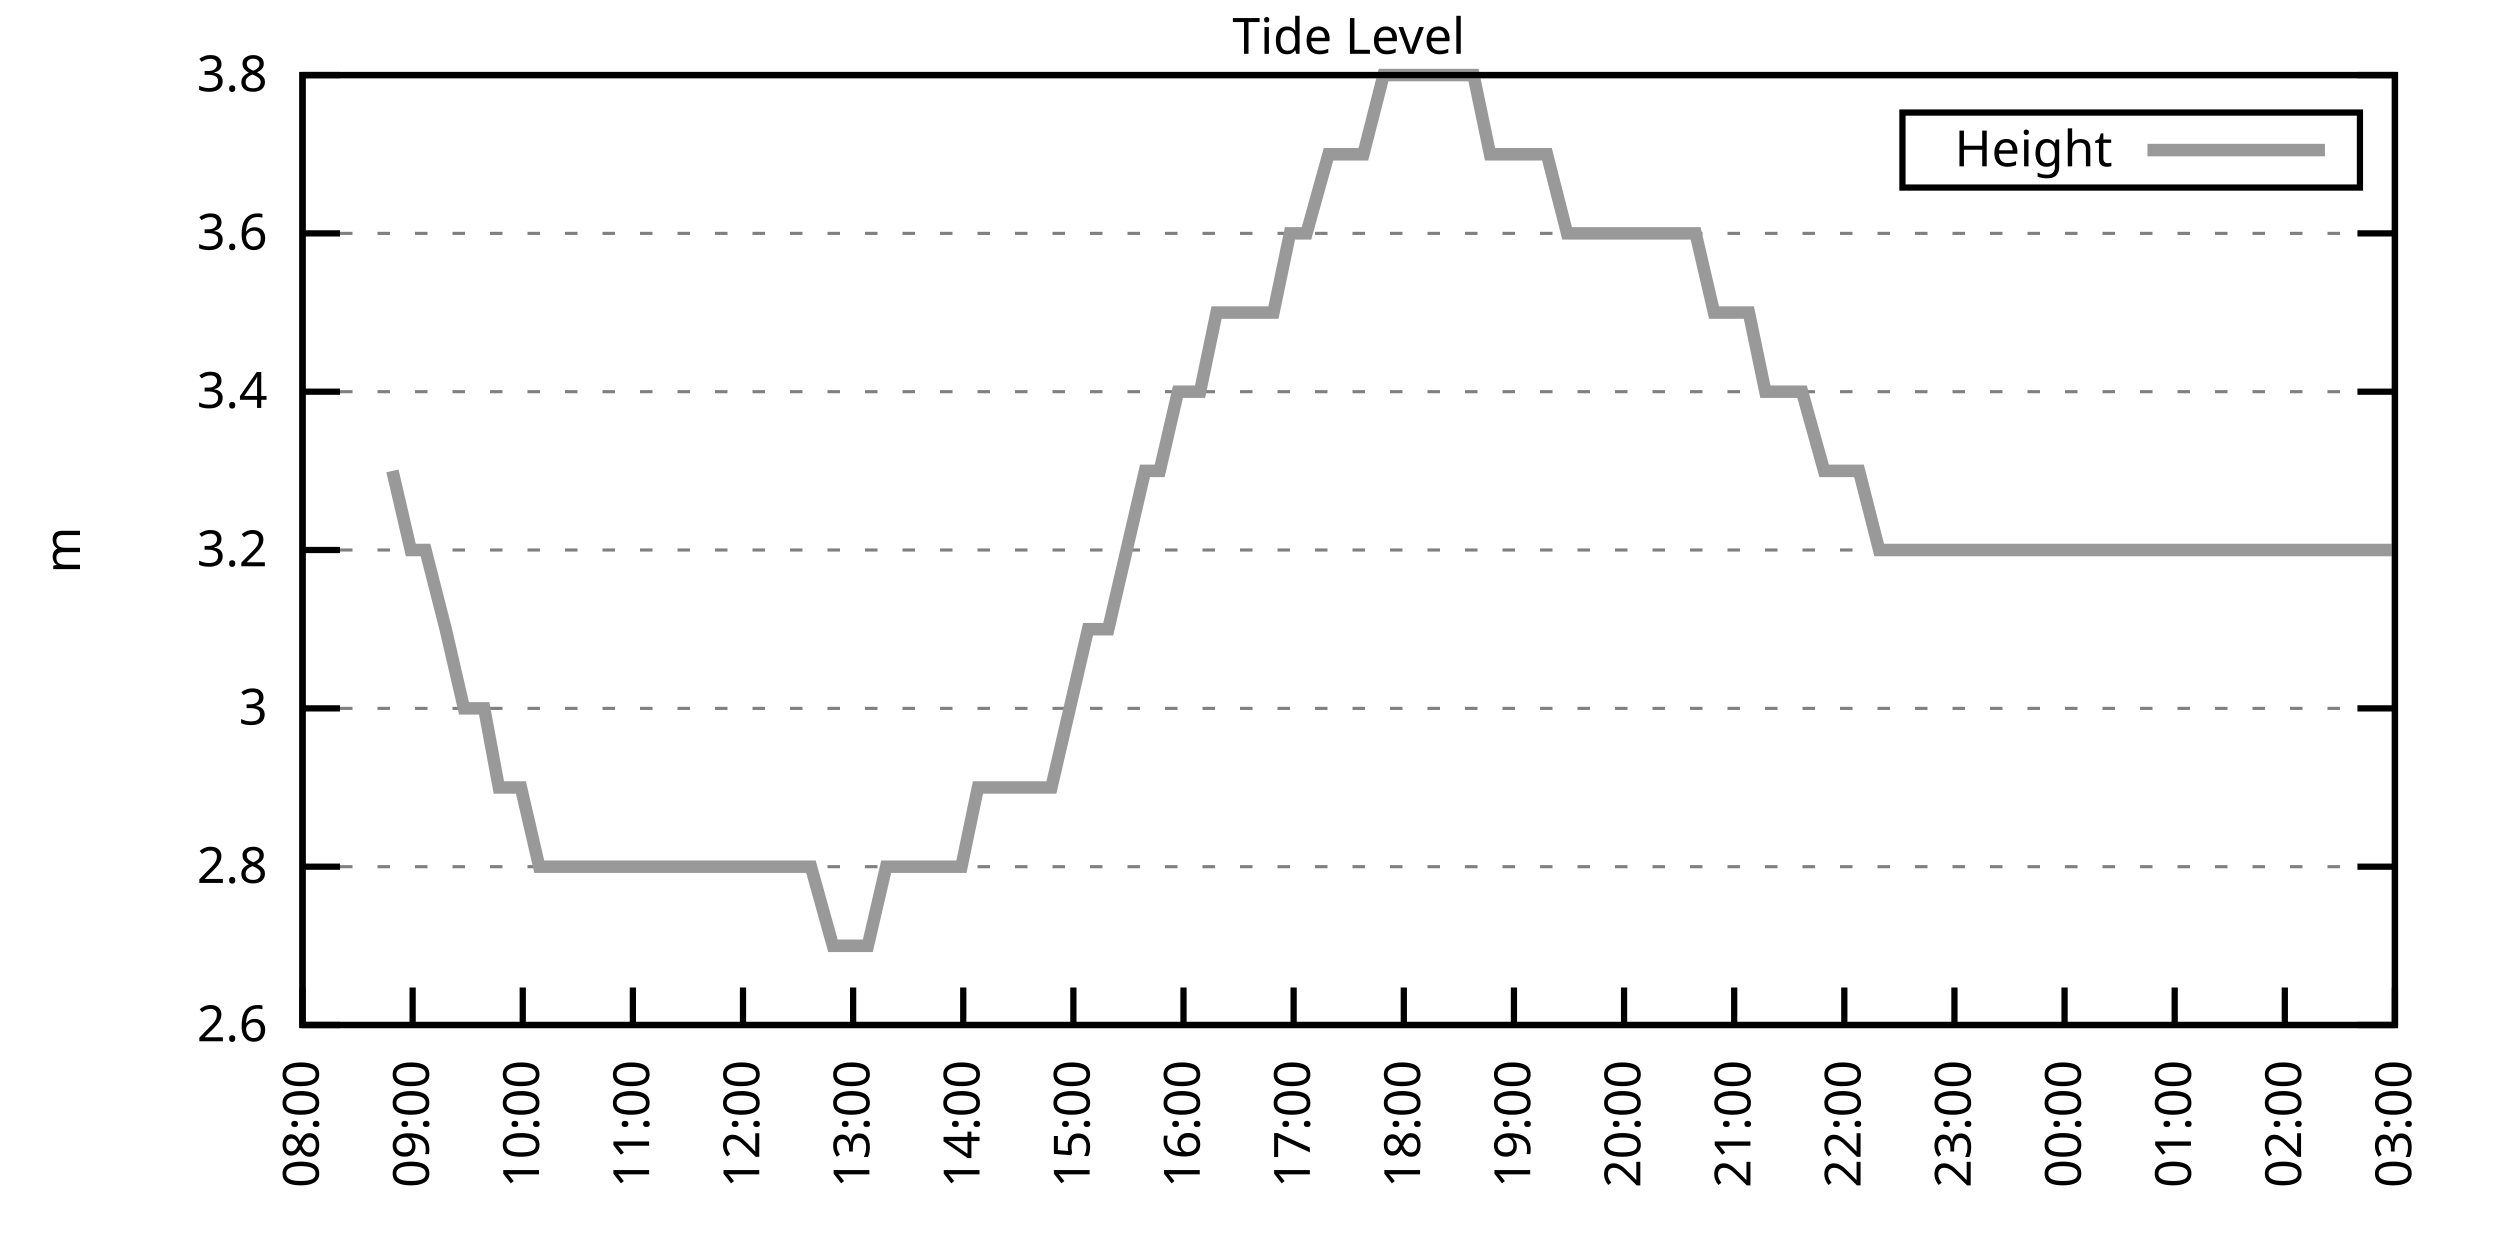
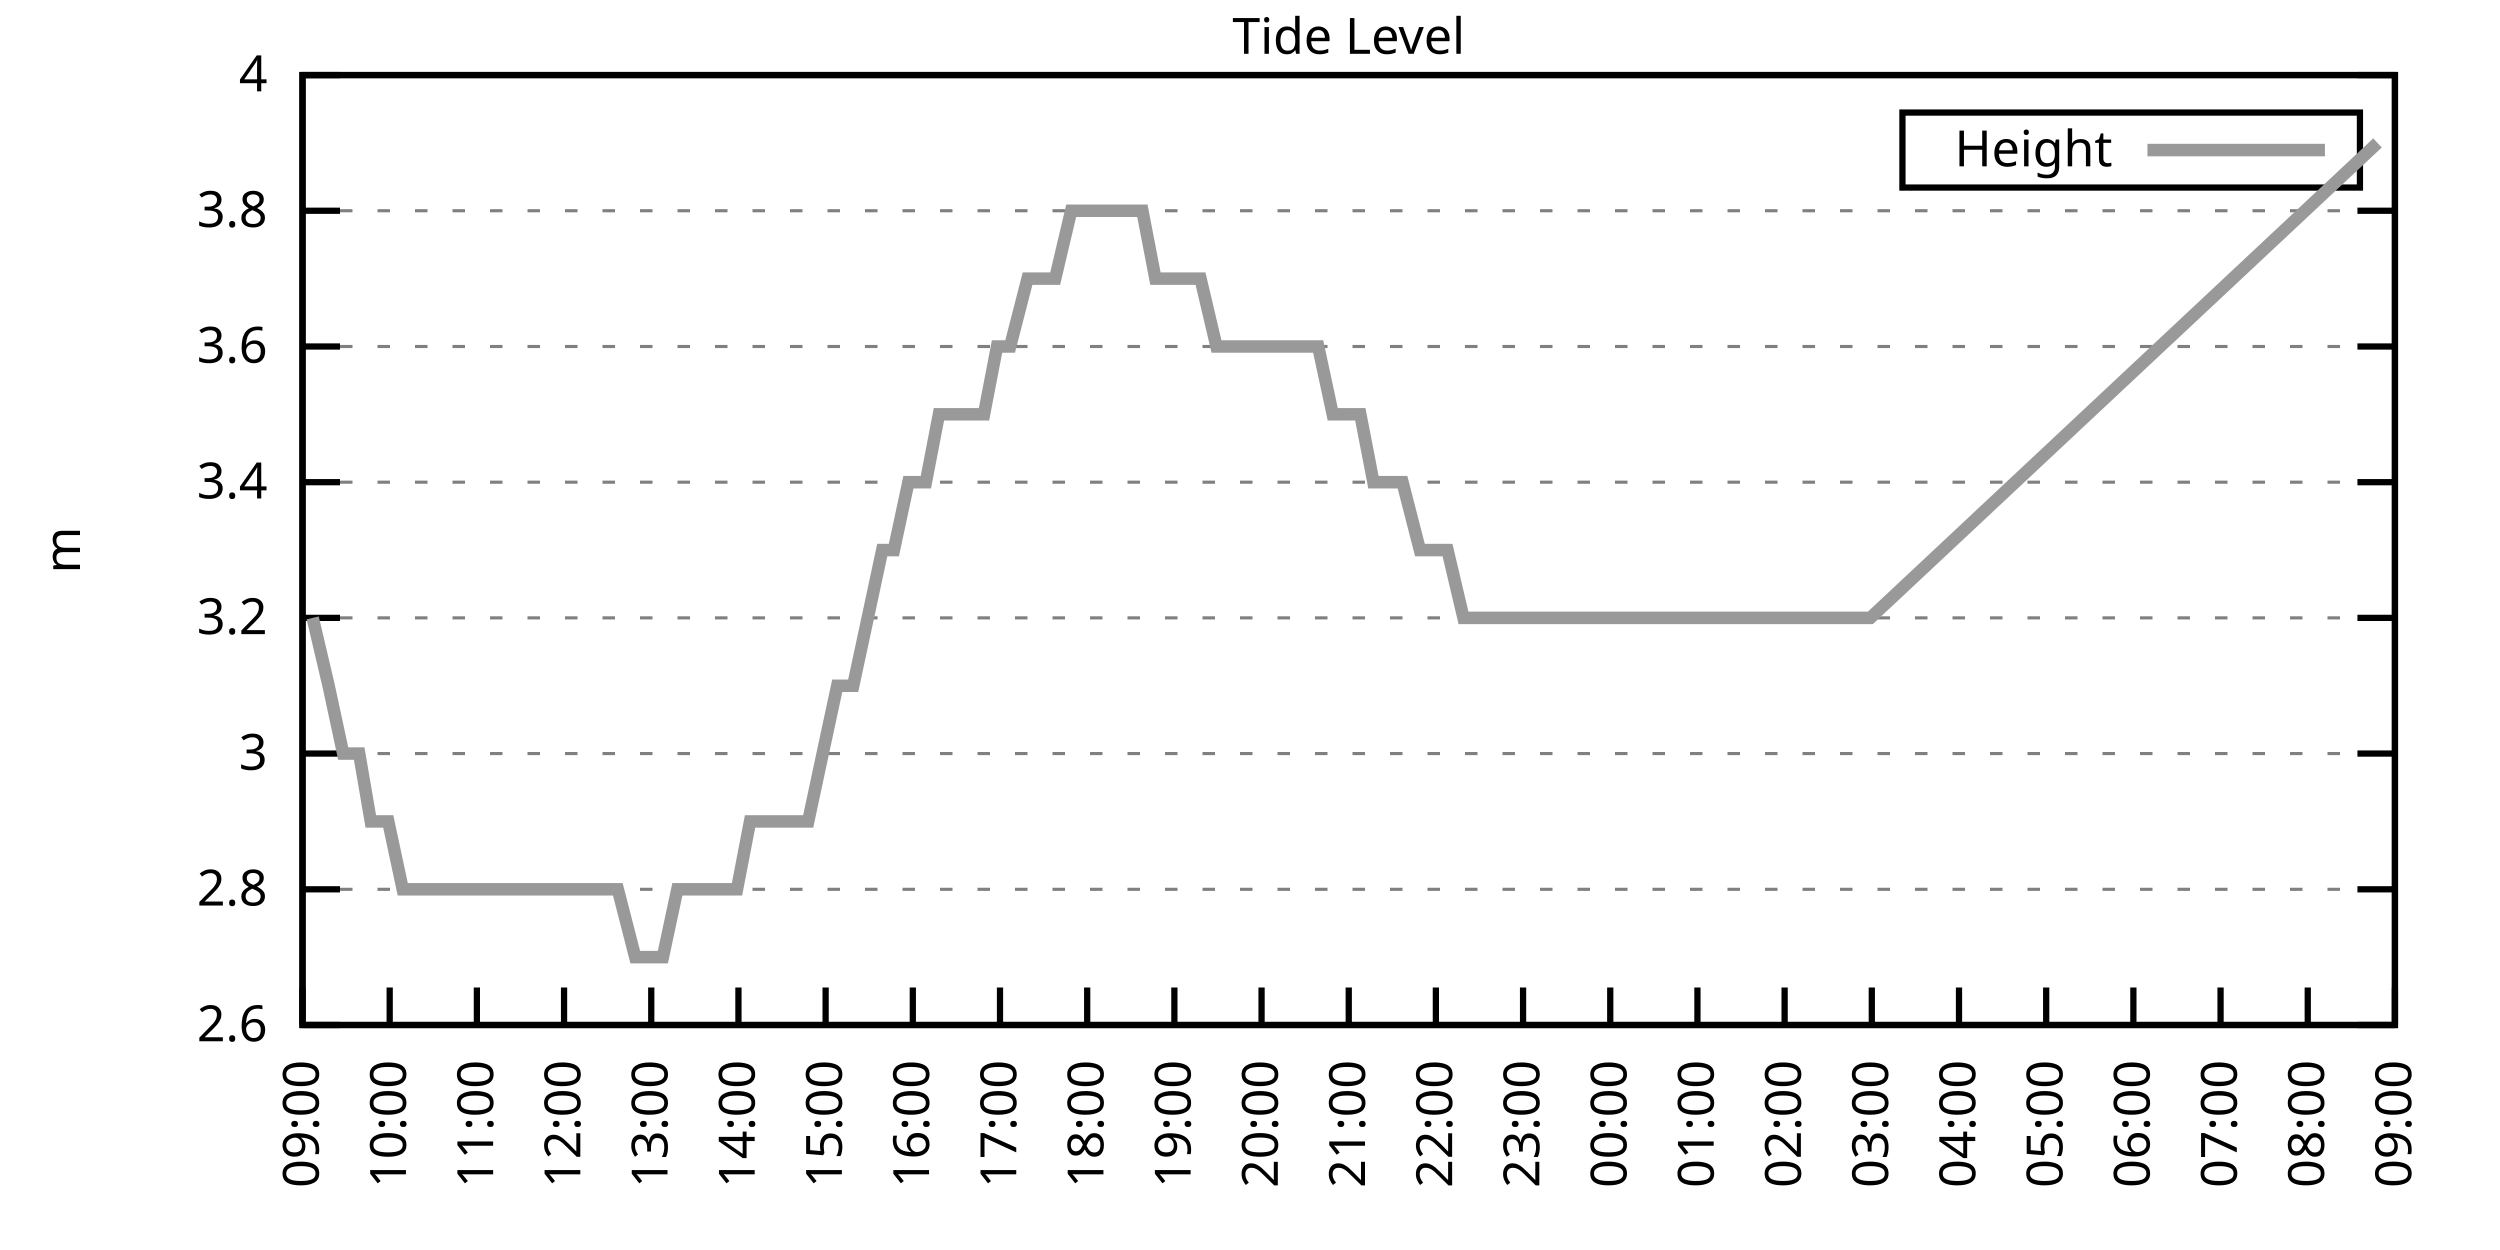
<svg xmlns="http://www.w3.org/2000/svg" xmlns:xlink="http://www.w3.org/1999/xlink" width="400" height="200" viewBox="0 0 400 200">
  <g id="gnuplot_canvas">
    <rect x="0" y="0" width="400" height="200" fill="none" />
    <defs>
      <circle id="gpDot" r="0.5" stroke-width="0.5" stroke="currentColor" />
      <path id="gpPt0" stroke-width="0.333" stroke="currentColor" d="M-1,0 h2 M0,-1 v2" />
      <path id="gpPt1" stroke-width="0.333" stroke="currentColor" d="M-1,-1 L1,1 M1,-1 L-1,1" />
      <path id="gpPt2" stroke-width="0.333" stroke="currentColor" d="M-1,0 L1,0 M0,-1 L0,1 M-1,-1 L1,1 M-1,1 L1,-1" />
      <rect id="gpPt3" stroke-width="0.333" stroke="currentColor" x="-1" y="-1" width="2" height="2" />
      <rect id="gpPt4" stroke-width="0.333" stroke="currentColor" fill="currentColor" x="-1" y="-1" width="2" height="2" />
      <circle id="gpPt5" stroke-width="0.333" stroke="currentColor" cx="0" cy="0" r="1" />
      <use xlink:href="#gpPt5" id="gpPt6" fill="currentColor" stroke="none" />
      <path id="gpPt7" stroke-width="0.333" stroke="currentColor" d="M0,-1.33 L-1.33,0.67 L1.33,0.67 z" />
      <use xlink:href="#gpPt7" id="gpPt8" fill="currentColor" stroke="none" />
      <use xlink:href="#gpPt7" id="gpPt9" stroke="currentColor" transform="rotate(180)" />
      <use xlink:href="#gpPt9" id="gpPt10" fill="currentColor" stroke="none" />
      <use xlink:href="#gpPt3" id="gpPt11" stroke="currentColor" transform="rotate(45)" />
      <use xlink:href="#gpPt11" id="gpPt12" fill="currentColor" stroke="none" />
      <path id="gpPt13" stroke-width="0.333" stroke="currentColor" d="M0,1.330 L1.265,0.411 L0.782,-1.067 L-0.782,-1.076 L-1.265,0.411 z" />
      <use xlink:href="#gpPt13" id="gpPt14" fill="currentColor" stroke="none" />
      <filter id="textbox" filterUnits="objectBoundingBox" x="0" y="0" height="1" width="1">
        <feFlood flood-color="white" flood-opacity="1" result="bgnd" />
        <feComposite in="SourceGraphic" in2="bgnd" operator="atop" />
      </filter>
      <filter id="greybox" filterUnits="objectBoundingBox" x="0" y="0" height="1" width="1">
        <feFlood flood-color="lightgrey" flood-opacity="1" result="grey" />
        <feComposite in="SourceGraphic" in2="grey" operator="atop" />
      </filter>
    </defs>
    <g fill="none" color="white" stroke="currentColor" stroke-width="1.00" stroke-linecap="butt" stroke-linejoin="miter">
</g>
    <g fill="none" color="black" stroke="currentColor" stroke-width="1.00" stroke-linecap="butt" stroke-linejoin="miter">
      <g stroke="none" shape-rendering="crispEdges">
        <polygon fill="rgb(255, 255, 255)" points="48.40,164.00 383.18,164.00 383.18,12.02 48.40,12.02 " />
      </g>
    </g>
    <g fill="none" color="black" stroke="currentColor" stroke-width="1.00" stroke-linecap="butt" stroke-linejoin="miter">
</g>
    <g fill="none" color="black" stroke="black" stroke-width="0.50" stroke-linecap="butt" stroke-linejoin="miter">
</g>
    <g fill="none" color="gray" stroke="currentColor" stroke-width="0.50" stroke-linecap="butt" stroke-linejoin="miter">
      <path stroke="gray" stroke-dasharray="2,4" class="gridline" d="M48.40,164.00 L383.19,164.00  " />
    </g>
    <g fill="none" color="gray" stroke="gray" stroke-width="1.00" stroke-linecap="butt" stroke-linejoin="miter">
</g>
    <g fill="none" color="black" stroke="currentColor" stroke-width="1.00" stroke-linecap="butt" stroke-linejoin="miter">
      <path stroke="black" d="M48.40,164.00 L54.40,164.00 M383.19,164.00 L377.19,164.00  " />
      <g transform="translate(42.80,166.60)" stroke="none" fill="black" font-family="Sans" font-size="8.00" text-anchor="end">
        <text>
          <tspan font-family="Sans"> 2.6</tspan>
        </text>
      </g>
    </g>
    <g fill="none" color="black" stroke="currentColor" stroke-width="1.00" stroke-linecap="butt" stroke-linejoin="miter">
</g>
    <g fill="none" color="black" stroke="black" stroke-width="0.50" stroke-linecap="butt" stroke-linejoin="miter">
</g>
    <g fill="none" color="gray" stroke="currentColor" stroke-width="0.50" stroke-linecap="butt" stroke-linejoin="miter">
-       <path stroke="gray" stroke-dasharray="2,4" class="gridline" d="M48.40,138.67 L383.19,138.67  " />
-     </g>
-     <g fill="none" color="gray" stroke="gray" stroke-width="1.00" stroke-linecap="butt" stroke-linejoin="miter">
- </g>
-     <g fill="none" color="black" stroke="currentColor" stroke-width="1.00" stroke-linecap="butt" stroke-linejoin="miter">
-       <path stroke="black" d="M48.40,138.67 L54.40,138.67 M383.19,138.67 L377.19,138.67  " />
-       <g transform="translate(42.80,141.27)" stroke="none" fill="black" font-family="Sans" font-size="8.00" text-anchor="end">
+       <path stroke="gray" stroke-dasharray="2,4" class="gridline" d="M48.40,142.29 L383.19,142.29  " />
+     </g>
+     <g fill="none" color="gray" stroke="gray" stroke-width="1.00" stroke-linecap="butt" stroke-linejoin="miter">
+ </g>
+     <g fill="none" color="black" stroke="currentColor" stroke-width="1.00" stroke-linecap="butt" stroke-linejoin="miter">
+       <path stroke="black" d="M48.40,142.29 L54.40,142.29 M383.19,142.29 L377.19,142.29  " />
+       <g transform="translate(42.80,144.89)" stroke="none" fill="black" font-family="Sans" font-size="8.00" text-anchor="end">
        <text>
          <tspan font-family="Sans"> 2.8</tspan>
        </text>
      </g>
    </g>
    <g fill="none" color="black" stroke="currentColor" stroke-width="1.00" stroke-linecap="butt" stroke-linejoin="miter">
</g>
    <g fill="none" color="black" stroke="black" stroke-width="0.50" stroke-linecap="butt" stroke-linejoin="miter">
</g>
    <g fill="none" color="gray" stroke="currentColor" stroke-width="0.50" stroke-linecap="butt" stroke-linejoin="miter">
-       <path stroke="gray" stroke-dasharray="2,4" class="gridline" d="M48.40,113.34 L383.19,113.34  " />
-     </g>
-     <g fill="none" color="gray" stroke="gray" stroke-width="1.00" stroke-linecap="butt" stroke-linejoin="miter">
- </g>
-     <g fill="none" color="black" stroke="currentColor" stroke-width="1.00" stroke-linecap="butt" stroke-linejoin="miter">
-       <path stroke="black" d="M48.40,113.34 L54.40,113.34 M383.19,113.34 L377.19,113.34  " />
-       <g transform="translate(42.80,115.94)" stroke="none" fill="black" font-family="Sans" font-size="8.00" text-anchor="end">
+       <path stroke="gray" stroke-dasharray="2,4" class="gridline" d="M48.40,120.57 L383.19,120.57  " />
+     </g>
+     <g fill="none" color="gray" stroke="gray" stroke-width="1.00" stroke-linecap="butt" stroke-linejoin="miter">
+ </g>
+     <g fill="none" color="black" stroke="currentColor" stroke-width="1.00" stroke-linecap="butt" stroke-linejoin="miter">
+       <path stroke="black" d="M48.40,120.57 L54.40,120.57 M383.19,120.57 L377.19,120.57  " />
+       <g transform="translate(42.80,123.17)" stroke="none" fill="black" font-family="Sans" font-size="8.00" text-anchor="end">
        <text>
          <tspan font-family="Sans"> 3</tspan>
        </text>
      </g>
    </g>
    <g fill="none" color="black" stroke="currentColor" stroke-width="1.00" stroke-linecap="butt" stroke-linejoin="miter">
</g>
    <g fill="none" color="black" stroke="black" stroke-width="0.50" stroke-linecap="butt" stroke-linejoin="miter">
</g>
    <g fill="none" color="gray" stroke="currentColor" stroke-width="0.50" stroke-linecap="butt" stroke-linejoin="miter">
-       <path stroke="gray" stroke-dasharray="2,4" class="gridline" d="M48.40,88.00 L383.19,88.00  " />
-     </g>
-     <g fill="none" color="gray" stroke="gray" stroke-width="1.00" stroke-linecap="butt" stroke-linejoin="miter">
- </g>
-     <g fill="none" color="black" stroke="currentColor" stroke-width="1.00" stroke-linecap="butt" stroke-linejoin="miter">
-       <path stroke="black" d="M48.40,88.00 L54.40,88.00 M383.19,88.00 L377.19,88.00  " />
-       <g transform="translate(42.80,90.60)" stroke="none" fill="black" font-family="Sans" font-size="8.00" text-anchor="end">
+       <path stroke="gray" stroke-dasharray="2,4" class="gridline" d="M48.40,98.86 L383.19,98.86  " />
+     </g>
+     <g fill="none" color="gray" stroke="gray" stroke-width="1.00" stroke-linecap="butt" stroke-linejoin="miter">
+ </g>
+     <g fill="none" color="black" stroke="currentColor" stroke-width="1.00" stroke-linecap="butt" stroke-linejoin="miter">
+       <path stroke="black" d="M48.40,98.86 L54.40,98.86 M383.19,98.86 L377.19,98.86  " />
+       <g transform="translate(42.80,101.46)" stroke="none" fill="black" font-family="Sans" font-size="8.00" text-anchor="end">
        <text>
          <tspan font-family="Sans"> 3.2</tspan>
        </text>
      </g>
    </g>
    <g fill="none" color="black" stroke="currentColor" stroke-width="1.00" stroke-linecap="butt" stroke-linejoin="miter">
</g>
    <g fill="none" color="black" stroke="black" stroke-width="0.50" stroke-linecap="butt" stroke-linejoin="miter">
</g>
    <g fill="none" color="gray" stroke="currentColor" stroke-width="0.50" stroke-linecap="butt" stroke-linejoin="miter">
-       <path stroke="gray" stroke-dasharray="2,4" class="gridline" d="M48.40,62.67 L383.19,62.67  " />
-     </g>
-     <g fill="none" color="gray" stroke="gray" stroke-width="1.00" stroke-linecap="butt" stroke-linejoin="miter">
- </g>
-     <g fill="none" color="black" stroke="currentColor" stroke-width="1.00" stroke-linecap="butt" stroke-linejoin="miter">
-       <path stroke="black" d="M48.40,62.67 L54.40,62.67 M383.19,62.67 L377.19,62.67  " />
-       <g transform="translate(42.80,65.27)" stroke="none" fill="black" font-family="Sans" font-size="8.00" text-anchor="end">
+       <path stroke="gray" stroke-dasharray="2,4" class="gridline" d="M48.40,77.15 L383.19,77.15  " />
+     </g>
+     <g fill="none" color="gray" stroke="gray" stroke-width="1.00" stroke-linecap="butt" stroke-linejoin="miter">
+ </g>
+     <g fill="none" color="black" stroke="currentColor" stroke-width="1.00" stroke-linecap="butt" stroke-linejoin="miter">
+       <path stroke="black" d="M48.40,77.15 L54.40,77.15 M383.19,77.15 L377.19,77.15  " />
+       <g transform="translate(42.80,79.75)" stroke="none" fill="black" font-family="Sans" font-size="8.00" text-anchor="end">
        <text>
          <tspan font-family="Sans"> 3.4</tspan>
        </text>
      </g>
    </g>
    <g fill="none" color="black" stroke="currentColor" stroke-width="1.00" stroke-linecap="butt" stroke-linejoin="miter">
</g>
    <g fill="none" color="black" stroke="black" stroke-width="0.50" stroke-linecap="butt" stroke-linejoin="miter">
</g>
    <g fill="none" color="gray" stroke="currentColor" stroke-width="0.50" stroke-linecap="butt" stroke-linejoin="miter">
-       <path stroke="gray" stroke-dasharray="2,4" class="gridline" d="M48.40,37.34 L383.19,37.34  " />
-     </g>
-     <g fill="none" color="gray" stroke="gray" stroke-width="1.00" stroke-linecap="butt" stroke-linejoin="miter">
- </g>
-     <g fill="none" color="black" stroke="currentColor" stroke-width="1.00" stroke-linecap="butt" stroke-linejoin="miter">
-       <path stroke="black" d="M48.40,37.34 L54.40,37.34 M383.19,37.34 L377.19,37.34  " />
-       <g transform="translate(42.80,39.94)" stroke="none" fill="black" font-family="Sans" font-size="8.00" text-anchor="end">
+       <path stroke="gray" stroke-dasharray="2,4" class="gridline" d="M48.40,55.44 L383.19,55.44  " />
+     </g>
+     <g fill="none" color="gray" stroke="gray" stroke-width="1.00" stroke-linecap="butt" stroke-linejoin="miter">
+ </g>
+     <g fill="none" color="black" stroke="currentColor" stroke-width="1.00" stroke-linecap="butt" stroke-linejoin="miter">
+       <path stroke="black" d="M48.40,55.44 L54.40,55.44 M383.19,55.44 L377.19,55.44  " />
+       <g transform="translate(42.80,58.04)" stroke="none" fill="black" font-family="Sans" font-size="8.00" text-anchor="end">
        <text>
          <tspan font-family="Sans"> 3.6</tspan>
+         </text>
+       </g>
+     </g>
+     <g fill="none" color="black" stroke="currentColor" stroke-width="1.00" stroke-linecap="butt" stroke-linejoin="miter">
+ </g>
+     <g fill="none" color="black" stroke="black" stroke-width="0.50" stroke-linecap="butt" stroke-linejoin="miter">
+ </g>
+     <g fill="none" color="gray" stroke="currentColor" stroke-width="0.50" stroke-linecap="butt" stroke-linejoin="miter">
+       <path stroke="gray" stroke-dasharray="2,4" class="gridline" d="M48.40,33.72 L383.19,33.72  " />
+     </g>
+     <g fill="none" color="gray" stroke="gray" stroke-width="1.00" stroke-linecap="butt" stroke-linejoin="miter">
+ </g>
+     <g fill="none" color="black" stroke="currentColor" stroke-width="1.00" stroke-linecap="butt" stroke-linejoin="miter">
+       <path stroke="black" d="M48.40,33.72 L54.40,33.72 M383.19,33.72 L377.19,33.72  " />
+       <g transform="translate(42.80,36.32)" stroke="none" fill="black" font-family="Sans" font-size="8.00" text-anchor="end">
+         <text>
+           <tspan font-family="Sans"> 3.8</tspan>
        </text>
      </g>
    </g>
    <g fill="none" color="black" stroke="currentColor" stroke-width="1.00" stroke-linecap="butt" stroke-linejoin="miter">
</g>
    <g fill="none" color="black" stroke="black" stroke-width="0.50" stroke-linecap="butt" stroke-linejoin="miter">
</g>
    <g fill="none" color="gray" stroke="currentColor" stroke-width="0.50" stroke-linecap="butt" stroke-linejoin="miter">
      <path stroke="gray" stroke-dasharray="2,4" class="gridline" d="M48.40,12.01 L383.19,12.01  " />
    </g>
    <g fill="none" color="gray" stroke="gray" stroke-width="1.00" stroke-linecap="butt" stroke-linejoin="miter">
</g>
    <g fill="none" color="black" stroke="currentColor" stroke-width="1.00" stroke-linecap="butt" stroke-linejoin="miter">
      <path stroke="black" d="M48.40,12.01 L54.40,12.01 M383.19,12.01 L377.19,12.01  " />
      <g transform="translate(42.80,14.61)" stroke="none" fill="black" font-family="Sans" font-size="8.00" text-anchor="end">
        <text>
-           <tspan font-family="Sans"> 3.8</tspan>
+           <tspan font-family="Sans"> 4</tspan>
        </text>
      </g>
    </g>
    <g fill="none" color="black" stroke="currentColor" stroke-width="1.00" stroke-linecap="butt" stroke-linejoin="miter">
      <path stroke="black" d="M48.40,164.00 L48.40,158.00  " />
      <g transform="translate(51.00,169.60) rotate(270.00)" stroke="none" fill="black" font-family="Sans" font-size="8.00" text-anchor="end">
        <text>
+           <tspan font-family="Sans">09:00</tspan>
+         </text>
+       </g>
+     </g>
+     <g fill="none" color="black" stroke="currentColor" stroke-width="1.00" stroke-linecap="butt" stroke-linejoin="miter">
+       <path stroke="black" d="M62.35,164.00 L62.35,158.00  " />
+       <g transform="translate(64.95,169.60) rotate(270.00)" stroke="none" fill="black" font-family="Sans" font-size="8.00" text-anchor="end">
+         <text>
+           <tspan font-family="Sans">10:00</tspan>
+         </text>
+       </g>
+     </g>
+     <g fill="none" color="black" stroke="currentColor" stroke-width="1.00" stroke-linecap="butt" stroke-linejoin="miter">
+       <path stroke="black" d="M76.30,164.00 L76.30,158.00  " />
+       <g transform="translate(78.90,169.60) rotate(270.00)" stroke="none" fill="black" font-family="Sans" font-size="8.00" text-anchor="end">
+         <text>
+           <tspan font-family="Sans">11:00</tspan>
+         </text>
+       </g>
+     </g>
+     <g fill="none" color="black" stroke="currentColor" stroke-width="1.00" stroke-linecap="butt" stroke-linejoin="miter">
+       <path stroke="black" d="M90.25,164.00 L90.25,158.00  " />
+       <g transform="translate(92.85,169.60) rotate(270.00)" stroke="none" fill="black" font-family="Sans" font-size="8.00" text-anchor="end">
+         <text>
+           <tspan font-family="Sans">12:00</tspan>
+         </text>
+       </g>
+     </g>
+     <g fill="none" color="black" stroke="currentColor" stroke-width="1.00" stroke-linecap="butt" stroke-linejoin="miter">
+       <path stroke="black" d="M104.20,164.00 L104.20,158.00  " />
+       <g transform="translate(106.80,169.60) rotate(270.00)" stroke="none" fill="black" font-family="Sans" font-size="8.00" text-anchor="end">
+         <text>
+           <tspan font-family="Sans">13:00</tspan>
+         </text>
+       </g>
+     </g>
+     <g fill="none" color="black" stroke="currentColor" stroke-width="1.00" stroke-linecap="butt" stroke-linejoin="miter">
+       <path stroke="black" d="M118.15,164.00 L118.15,158.00  " />
+       <g transform="translate(120.75,169.60) rotate(270.00)" stroke="none" fill="black" font-family="Sans" font-size="8.00" text-anchor="end">
+         <text>
+           <tspan font-family="Sans">14:00</tspan>
+         </text>
+       </g>
+     </g>
+     <g fill="none" color="black" stroke="currentColor" stroke-width="1.00" stroke-linecap="butt" stroke-linejoin="miter">
+       <path stroke="black" d="M132.10,164.00 L132.10,158.00  " />
+       <g transform="translate(134.70,169.60) rotate(270.00)" stroke="none" fill="black" font-family="Sans" font-size="8.00" text-anchor="end">
+         <text>
+           <tspan font-family="Sans">15:00</tspan>
+         </text>
+       </g>
+     </g>
+     <g fill="none" color="black" stroke="currentColor" stroke-width="1.00" stroke-linecap="butt" stroke-linejoin="miter">
+       <path stroke="black" d="M146.05,164.00 L146.05,158.00  " />
+       <g transform="translate(148.65,169.60) rotate(270.00)" stroke="none" fill="black" font-family="Sans" font-size="8.00" text-anchor="end">
+         <text>
+           <tspan font-family="Sans">16:00</tspan>
+         </text>
+       </g>
+     </g>
+     <g fill="none" color="black" stroke="currentColor" stroke-width="1.00" stroke-linecap="butt" stroke-linejoin="miter">
+       <path stroke="black" d="M160.00,164.00 L160.00,158.00  " />
+       <g transform="translate(162.60,169.60) rotate(270.00)" stroke="none" fill="black" font-family="Sans" font-size="8.00" text-anchor="end">
+         <text>
+           <tspan font-family="Sans">17:00</tspan>
+         </text>
+       </g>
+     </g>
+     <g fill="none" color="black" stroke="currentColor" stroke-width="1.00" stroke-linecap="butt" stroke-linejoin="miter">
+       <path stroke="black" d="M173.95,164.00 L173.95,158.00  " />
+       <g transform="translate(176.55,169.60) rotate(270.00)" stroke="none" fill="black" font-family="Sans" font-size="8.00" text-anchor="end">
+         <text>
+           <tspan font-family="Sans">18:00</tspan>
+         </text>
+       </g>
+     </g>
+     <g fill="none" color="black" stroke="currentColor" stroke-width="1.00" stroke-linecap="butt" stroke-linejoin="miter">
+       <path stroke="black" d="M187.90,164.00 L187.90,158.00  " />
+       <g transform="translate(190.50,169.60) rotate(270.00)" stroke="none" fill="black" font-family="Sans" font-size="8.00" text-anchor="end">
+         <text>
+           <tspan font-family="Sans">19:00</tspan>
+         </text>
+       </g>
+     </g>
+     <g fill="none" color="black" stroke="currentColor" stroke-width="1.00" stroke-linecap="butt" stroke-linejoin="miter">
+       <path stroke="black" d="M201.85,164.00 L201.85,158.00  " />
+       <g transform="translate(204.45,169.60) rotate(270.00)" stroke="none" fill="black" font-family="Sans" font-size="8.00" text-anchor="end">
+         <text>
+           <tspan font-family="Sans">20:00</tspan>
+         </text>
+       </g>
+     </g>
+     <g fill="none" color="black" stroke="currentColor" stroke-width="1.00" stroke-linecap="butt" stroke-linejoin="miter">
+       <path stroke="black" d="M215.80,164.00 L215.80,158.00  " />
+       <g transform="translate(218.40,169.60) rotate(270.00)" stroke="none" fill="black" font-family="Sans" font-size="8.00" text-anchor="end">
+         <text>
+           <tspan font-family="Sans">21:00</tspan>
+         </text>
+       </g>
+     </g>
+     <g fill="none" color="black" stroke="currentColor" stroke-width="1.00" stroke-linecap="butt" stroke-linejoin="miter">
+       <path stroke="black" d="M229.74,164.00 L229.74,158.00  " />
+       <g transform="translate(232.34,169.60) rotate(270.00)" stroke="none" fill="black" font-family="Sans" font-size="8.00" text-anchor="end">
+         <text>
+           <tspan font-family="Sans">22:00</tspan>
+         </text>
+       </g>
+     </g>
+     <g fill="none" color="black" stroke="currentColor" stroke-width="1.00" stroke-linecap="butt" stroke-linejoin="miter">
+       <path stroke="black" d="M243.69,164.00 L243.69,158.00  " />
+       <g transform="translate(246.29,169.60) rotate(270.00)" stroke="none" fill="black" font-family="Sans" font-size="8.00" text-anchor="end">
+         <text>
+           <tspan font-family="Sans">23:00</tspan>
+         </text>
+       </g>
+     </g>
+     <g fill="none" color="black" stroke="currentColor" stroke-width="1.00" stroke-linecap="butt" stroke-linejoin="miter">
+       <path stroke="black" d="M257.64,164.00 L257.64,158.00  " />
+       <g transform="translate(260.24,169.60) rotate(270.00)" stroke="none" fill="black" font-family="Sans" font-size="8.00" text-anchor="end">
+         <text>
+           <tspan font-family="Sans">00:00</tspan>
+         </text>
+       </g>
+     </g>
+     <g fill="none" color="black" stroke="currentColor" stroke-width="1.00" stroke-linecap="butt" stroke-linejoin="miter">
+       <path stroke="black" d="M271.59,164.00 L271.59,158.00  " />
+       <g transform="translate(274.19,169.60) rotate(270.00)" stroke="none" fill="black" font-family="Sans" font-size="8.00" text-anchor="end">
+         <text>
+           <tspan font-family="Sans">01:00</tspan>
+         </text>
+       </g>
+     </g>
+     <g fill="none" color="black" stroke="currentColor" stroke-width="1.00" stroke-linecap="butt" stroke-linejoin="miter">
+       <path stroke="black" d="M285.54,164.00 L285.54,158.00  " />
+       <g transform="translate(288.14,169.60) rotate(270.00)" stroke="none" fill="black" font-family="Sans" font-size="8.00" text-anchor="end">
+         <text>
+           <tspan font-family="Sans">02:00</tspan>
+         </text>
+       </g>
+     </g>
+     <g fill="none" color="black" stroke="currentColor" stroke-width="1.00" stroke-linecap="butt" stroke-linejoin="miter">
+       <path stroke="black" d="M299.49,164.00 L299.49,158.00  " />
+       <g transform="translate(302.09,169.60) rotate(270.00)" stroke="none" fill="black" font-family="Sans" font-size="8.00" text-anchor="end">
+         <text>
+           <tspan font-family="Sans">03:00</tspan>
+         </text>
+       </g>
+     </g>
+     <g fill="none" color="black" stroke="currentColor" stroke-width="1.00" stroke-linecap="butt" stroke-linejoin="miter">
+       <path stroke="black" d="M313.44,164.00 L313.44,158.00  " />
+       <g transform="translate(316.04,169.60) rotate(270.00)" stroke="none" fill="black" font-family="Sans" font-size="8.00" text-anchor="end">
+         <text>
+           <tspan font-family="Sans">04:00</tspan>
+         </text>
+       </g>
+     </g>
+     <g fill="none" color="black" stroke="currentColor" stroke-width="1.00" stroke-linecap="butt" stroke-linejoin="miter">
+       <path stroke="black" d="M327.39,164.00 L327.39,158.00  " />
+       <g transform="translate(329.99,169.60) rotate(270.00)" stroke="none" fill="black" font-family="Sans" font-size="8.00" text-anchor="end">
+         <text>
+           <tspan font-family="Sans">05:00</tspan>
+         </text>
+       </g>
+     </g>
+     <g fill="none" color="black" stroke="currentColor" stroke-width="1.00" stroke-linecap="butt" stroke-linejoin="miter">
+       <path stroke="black" d="M341.34,164.00 L341.34,158.00  " />
+       <g transform="translate(343.94,169.60) rotate(270.00)" stroke="none" fill="black" font-family="Sans" font-size="8.00" text-anchor="end">
+         <text>
+           <tspan font-family="Sans">06:00</tspan>
+         </text>
+       </g>
+     </g>
+     <g fill="none" color="black" stroke="currentColor" stroke-width="1.00" stroke-linecap="butt" stroke-linejoin="miter">
+       <path stroke="black" d="M355.29,164.00 L355.29,158.00  " />
+       <g transform="translate(357.89,169.60) rotate(270.00)" stroke="none" fill="black" font-family="Sans" font-size="8.00" text-anchor="end">
+         <text>
+           <tspan font-family="Sans">07:00</tspan>
+         </text>
+       </g>
+     </g>
+     <g fill="none" color="black" stroke="currentColor" stroke-width="1.00" stroke-linecap="butt" stroke-linejoin="miter">
+       <path stroke="black" d="M369.24,164.00 L369.24,158.00  " />
+       <g transform="translate(371.84,169.60) rotate(270.00)" stroke="none" fill="black" font-family="Sans" font-size="8.00" text-anchor="end">
+         <text>
          <tspan font-family="Sans">08:00</tspan>
-         </text>
-       </g>
-     </g>
-     <g fill="none" color="black" stroke="currentColor" stroke-width="1.00" stroke-linecap="butt" stroke-linejoin="miter">
-       <path stroke="black" d="M66.02,164.00 L66.02,158.00  " />
-       <g transform="translate(68.62,169.60) rotate(270.00)" stroke="none" fill="black" font-family="Sans" font-size="8.00" text-anchor="end">
-         <text>
-           <tspan font-family="Sans">09:00</tspan>
-         </text>
-       </g>
-     </g>
-     <g fill="none" color="black" stroke="currentColor" stroke-width="1.00" stroke-linecap="butt" stroke-linejoin="miter">
-       <path stroke="black" d="M83.64,164.00 L83.64,158.00  " />
-       <g transform="translate(86.24,169.60) rotate(270.00)" stroke="none" fill="black" font-family="Sans" font-size="8.00" text-anchor="end">
-         <text>
-           <tspan font-family="Sans">10:00</tspan>
-         </text>
-       </g>
-     </g>
-     <g fill="none" color="black" stroke="currentColor" stroke-width="1.00" stroke-linecap="butt" stroke-linejoin="miter">
-       <path stroke="black" d="M101.26,164.00 L101.26,158.00  " />
-       <g transform="translate(103.86,169.60) rotate(270.00)" stroke="none" fill="black" font-family="Sans" font-size="8.00" text-anchor="end">
-         <text>
-           <tspan font-family="Sans">11:00</tspan>
-         </text>
-       </g>
-     </g>
-     <g fill="none" color="black" stroke="currentColor" stroke-width="1.00" stroke-linecap="butt" stroke-linejoin="miter">
-       <path stroke="black" d="M118.88,164.00 L118.88,158.00  " />
-       <g transform="translate(121.48,169.60) rotate(270.00)" stroke="none" fill="black" font-family="Sans" font-size="8.00" text-anchor="end">
-         <text>
-           <tspan font-family="Sans">12:00</tspan>
-         </text>
-       </g>
-     </g>
-     <g fill="none" color="black" stroke="currentColor" stroke-width="1.00" stroke-linecap="butt" stroke-linejoin="miter">
-       <path stroke="black" d="M136.50,164.00 L136.50,158.00  " />
-       <g transform="translate(139.10,169.60) rotate(270.00)" stroke="none" fill="black" font-family="Sans" font-size="8.00" text-anchor="end">
-         <text>
-           <tspan font-family="Sans">13:00</tspan>
-         </text>
-       </g>
-     </g>
-     <g fill="none" color="black" stroke="currentColor" stroke-width="1.00" stroke-linecap="butt" stroke-linejoin="miter">
-       <path stroke="black" d="M154.12,164.00 L154.12,158.00  " />
-       <g transform="translate(156.72,169.60) rotate(270.00)" stroke="none" fill="black" font-family="Sans" font-size="8.00" text-anchor="end">
-         <text>
-           <tspan font-family="Sans">14:00</tspan>
-         </text>
-       </g>
-     </g>
-     <g fill="none" color="black" stroke="currentColor" stroke-width="1.00" stroke-linecap="butt" stroke-linejoin="miter">
-       <path stroke="black" d="M171.74,164.00 L171.74,158.00  " />
-       <g transform="translate(174.34,169.60) rotate(270.00)" stroke="none" fill="black" font-family="Sans" font-size="8.00" text-anchor="end">
-         <text>
-           <tspan font-family="Sans">15:00</tspan>
-         </text>
-       </g>
-     </g>
-     <g fill="none" color="black" stroke="currentColor" stroke-width="1.00" stroke-linecap="butt" stroke-linejoin="miter">
-       <path stroke="black" d="M189.36,164.00 L189.36,158.00  " />
-       <g transform="translate(191.96,169.60) rotate(270.00)" stroke="none" fill="black" font-family="Sans" font-size="8.00" text-anchor="end">
-         <text>
-           <tspan font-family="Sans">16:00</tspan>
-         </text>
-       </g>
-     </g>
-     <g fill="none" color="black" stroke="currentColor" stroke-width="1.00" stroke-linecap="butt" stroke-linejoin="miter">
-       <path stroke="black" d="M206.98,164.00 L206.98,158.00  " />
-       <g transform="translate(209.58,169.60) rotate(270.00)" stroke="none" fill="black" font-family="Sans" font-size="8.00" text-anchor="end">
-         <text>
-           <tspan font-family="Sans">17:00</tspan>
-         </text>
-       </g>
-     </g>
-     <g fill="none" color="black" stroke="currentColor" stroke-width="1.00" stroke-linecap="butt" stroke-linejoin="miter">
-       <path stroke="black" d="M224.61,164.00 L224.61,158.00  " />
-       <g transform="translate(227.21,169.60) rotate(270.00)" stroke="none" fill="black" font-family="Sans" font-size="8.00" text-anchor="end">
-         <text>
-           <tspan font-family="Sans">18:00</tspan>
-         </text>
-       </g>
-     </g>
-     <g fill="none" color="black" stroke="currentColor" stroke-width="1.00" stroke-linecap="butt" stroke-linejoin="miter">
-       <path stroke="black" d="M242.23,164.00 L242.23,158.00  " />
-       <g transform="translate(244.83,169.60) rotate(270.00)" stroke="none" fill="black" font-family="Sans" font-size="8.00" text-anchor="end">
-         <text>
-           <tspan font-family="Sans">19:00</tspan>
-         </text>
-       </g>
-     </g>
-     <g fill="none" color="black" stroke="currentColor" stroke-width="1.00" stroke-linecap="butt" stroke-linejoin="miter">
-       <path stroke="black" d="M259.85,164.00 L259.85,158.00  " />
-       <g transform="translate(262.45,169.60) rotate(270.00)" stroke="none" fill="black" font-family="Sans" font-size="8.00" text-anchor="end">
-         <text>
-           <tspan font-family="Sans">20:00</tspan>
-         </text>
-       </g>
-     </g>
-     <g fill="none" color="black" stroke="currentColor" stroke-width="1.00" stroke-linecap="butt" stroke-linejoin="miter">
-       <path stroke="black" d="M277.47,164.00 L277.47,158.00  " />
-       <g transform="translate(280.07,169.60) rotate(270.00)" stroke="none" fill="black" font-family="Sans" font-size="8.00" text-anchor="end">
-         <text>
-           <tspan font-family="Sans">21:00</tspan>
-         </text>
-       </g>
-     </g>
-     <g fill="none" color="black" stroke="currentColor" stroke-width="1.00" stroke-linecap="butt" stroke-linejoin="miter">
-       <path stroke="black" d="M295.09,164.00 L295.09,158.00  " />
-       <g transform="translate(297.69,169.60) rotate(270.00)" stroke="none" fill="black" font-family="Sans" font-size="8.00" text-anchor="end">
-         <text>
-           <tspan font-family="Sans">22:00</tspan>
-         </text>
-       </g>
-     </g>
-     <g fill="none" color="black" stroke="currentColor" stroke-width="1.00" stroke-linecap="butt" stroke-linejoin="miter">
-       <path stroke="black" d="M312.71,164.00 L312.71,158.00  " />
-       <g transform="translate(315.31,169.60) rotate(270.00)" stroke="none" fill="black" font-family="Sans" font-size="8.00" text-anchor="end">
-         <text>
-           <tspan font-family="Sans">23:00</tspan>
-         </text>
-       </g>
-     </g>
-     <g fill="none" color="black" stroke="currentColor" stroke-width="1.00" stroke-linecap="butt" stroke-linejoin="miter">
-       <path stroke="black" d="M330.33,164.00 L330.33,158.00  " />
-       <g transform="translate(332.93,169.60) rotate(270.00)" stroke="none" fill="black" font-family="Sans" font-size="8.00" text-anchor="end">
-         <text>
-           <tspan font-family="Sans">00:00</tspan>
-         </text>
-       </g>
-     </g>
-     <g fill="none" color="black" stroke="currentColor" stroke-width="1.00" stroke-linecap="butt" stroke-linejoin="miter">
-       <path stroke="black" d="M347.95,164.00 L347.95,158.00  " />
-       <g transform="translate(350.55,169.60) rotate(270.00)" stroke="none" fill="black" font-family="Sans" font-size="8.00" text-anchor="end">
-         <text>
-           <tspan font-family="Sans">01:00</tspan>
-         </text>
-       </g>
-     </g>
-     <g fill="none" color="black" stroke="currentColor" stroke-width="1.00" stroke-linecap="butt" stroke-linejoin="miter">
-       <path stroke="black" d="M365.57,164.00 L365.57,158.00  " />
-       <g transform="translate(368.17,169.60) rotate(270.00)" stroke="none" fill="black" font-family="Sans" font-size="8.00" text-anchor="end">
-         <text>
-           <tspan font-family="Sans">02:00</tspan>
        </text>
      </g>
    </g>
    <g fill="none" color="black" stroke="currentColor" stroke-width="1.00" stroke-linecap="butt" stroke-linejoin="miter">
      <path stroke="black" d="M383.19,164.00 L383.19,158.00  " />
      <g transform="translate(385.79,169.60) rotate(270.00)" stroke="none" fill="black" font-family="Sans" font-size="8.00" text-anchor="end">
        <text>
-           <tspan font-family="Sans">03:00</tspan>
+           <tspan font-family="Sans">09:00</tspan>
        </text>
      </g>
    </g>
    <g fill="none" color="black" stroke="currentColor" stroke-width="1.00" stroke-linecap="butt" stroke-linejoin="miter">
</g>
    <g fill="none" color="black" stroke="currentColor" stroke-width="1.00" stroke-linecap="butt" stroke-linejoin="miter">
      <path stroke="black" d="M48.40,12.01 L48.40,164.00 L383.19,164.00 L383.19,12.01 L48.40,12.01 Z  " />
    </g>
    <g fill="none" color="black" stroke="currentColor" stroke-width="1.00" stroke-linecap="butt" stroke-linejoin="miter">
</g>
    <g fill="none" color="black" stroke="currentColor" stroke-width="1.00" stroke-linecap="butt" stroke-linejoin="miter">
      <path stroke="black" d="M304.39,30.01 L304.39,18.01 L377.59,18.01 L377.59,30.01 L304.39,30.01 Z  " />
    </g>
    <g id="Tide_level_plot_1">
      <g fill="none" color="white" stroke="black" stroke-width="2.00" stroke-linecap="butt" stroke-linejoin="miter">
</g>
      <g fill="none" color="black" stroke="currentColor" stroke-width="2.00" stroke-linecap="butt" stroke-linejoin="miter">
        <g transform="translate(337.99,26.61)" stroke="none" fill="black" font-family="Sans" font-size="8.00" text-anchor="end">
          <text>
            <tspan font-family="Sans">Height</tspan>
          </text>
        </g>
      </g>
      <g fill="none" color="black" stroke="currentColor" stroke-width="2.00" stroke-linecap="butt" stroke-linejoin="miter">
-         <path stroke="rgb(153, 153, 153)" d="M343.59,24.01 L371.99,24.01 M62.79,75.34 L65.73,88.00 L68.08,88.00 L71.31,100.67 L74.24,113.34 L77.47,113.34   L79.82,126.00 L83.35,126.00 L86.28,138.67 L88.34,138.67 L91.57,138.67 L95.09,138.67 L98.03,138.67 L100.67,138.67   L102.73,138.67 L106.84,138.67 L109.19,138.67 L112.71,138.67 L115.65,138.67 L118.29,138.67 L121.53,138.67 L124.46,138.67   L127.40,138.67 L129.75,138.67 L133.27,151.33 L135.92,151.33 L138.85,151.33 L141.79,138.67 L144.43,138.67 L147.96,138.67   L150.60,138.67 L153.83,138.67 L156.47,126.00 L159.12,126.00 L162.64,126.00 L165.28,126.00 L168.22,126.00 L171.16,113.34   L174.09,100.67 L177.32,100.67 L180.26,88.00 L183.20,75.34 L185.55,75.34 L188.48,62.67 L192.01,62.67 L194.65,50.01   L197.88,50.01 L200.82,50.01 L203.75,50.01 L206.40,37.34 L209.04,37.34 L212.56,24.68 L214.91,24.68 L218.14,24.68   L221.37,12.01 L223.72,12.01 L227.25,12.01 L230.19,12.01 L232.83,12.01 L235.76,12.01 L238.41,24.68 L241.93,24.68   L244.87,24.68 L247.51,24.68 L250.74,37.34 L253.68,37.34 L256.32,37.34 L259.26,37.34 L262.49,37.34 L265.43,37.34   L268.07,37.34 L271.30,37.34 L274.24,50.01 L276.88,50.01 L279.82,50.01 L282.46,62.67 L285.98,62.67 L288.33,62.67   L291.86,75.34 L294.50,75.34 L297.44,75.34 L300.67,88.00 L382.90,88.00  " />
+         <path stroke="rgb(153, 153, 153)" d="M343.59,24.01 L371.99,24.01 M50.03,98.86 L52.58,109.72 L54.91,120.57 L57.47,120.57 L59.33,131.43 L62.12,131.43   L64.44,142.29 L66.07,142.29 L68.63,142.29 L71.42,142.29 L73.74,142.29 L75.83,142.29 L77.46,142.29 L80.72,142.29   L82.58,142.29 L85.37,142.29 L87.69,142.29 L89.78,142.29 L92.34,142.29 L94.67,142.29 L96.99,142.29 L98.85,142.29   L101.64,153.14 L103.73,153.14 L106.06,153.14 L108.38,142.29 L110.48,142.29 L113.27,142.29 L115.36,142.29 L117.92,142.29   L120.01,131.43 L122.10,131.43 L124.89,131.43 L126.98,131.43 L129.31,131.43 L131.63,120.57 L133.96,109.72 L136.51,109.72   L138.84,98.86 L141.16,88.01 L143.02,88.01 L145.35,77.15 L148.14,77.15 L150.23,66.29 L152.79,66.29 L155.11,66.29   L157.44,66.29 L159.53,55.44 L161.62,55.44 L164.41,44.58 L166.27,44.58 L168.83,44.58 L171.39,33.72 L173.25,33.72   L176.04,33.72 L178.36,33.72 L180.46,33.72 L182.78,33.72 L184.87,44.58 L187.66,44.58 L189.99,44.58 L192.08,44.58   L194.64,55.44 L196.96,55.44 L199.06,55.44 L201.38,55.44 L203.94,55.44 L206.26,55.44 L208.36,55.44 L210.91,55.44   L213.24,66.29 L215.33,66.29 L217.65,66.29 L219.75,77.15 L222.54,77.15 L224.40,77.15 L227.19,88.01 L229.28,88.01   L231.60,88.01 L234.16,98.86 L299.26,98.86 L380.40,22.87  " />
      </g>
    </g>
    <g fill="none" color="black" stroke="currentColor" stroke-width="2.00" stroke-linecap="butt" stroke-linejoin="miter">
</g>
    <g fill="none" color="black" stroke="black" stroke-width="1.00" stroke-linecap="butt" stroke-linejoin="miter">
</g>
    <g fill="none" color="black" stroke="currentColor" stroke-width="1.00" stroke-linecap="butt" stroke-linejoin="miter">
      <path stroke="black" d="M48.40,12.01 L48.40,164.00 L383.19,164.00 L383.19,12.01 L48.40,12.01 Z  " />
      <g transform="translate(12.80,88.01) rotate(270.00)" stroke="none" fill="black" font-family="Sans" font-size="8.00" text-anchor="middle">
        <text>
          <tspan font-family="Sans">m</tspan>
        </text>
      </g>
    </g>
    <g fill="none" color="black" stroke="currentColor" stroke-width="1.00" stroke-linecap="butt" stroke-linejoin="miter">
</g>
    <g fill="none" color="black" stroke="currentColor" stroke-width="1.00" stroke-linecap="butt" stroke-linejoin="miter">
      <g transform="translate(215.79,8.61)" stroke="none" fill="black" font-family="Sans" font-size="8.00" text-anchor="middle">
        <text>
          <tspan font-family="Sans">Tide Level</tspan>
        </text>
      </g>
    </g>
    <g fill="none" color="black" stroke="currentColor" stroke-width="1.00" stroke-linecap="butt" stroke-linejoin="miter">
</g>
  </g>
</svg>
